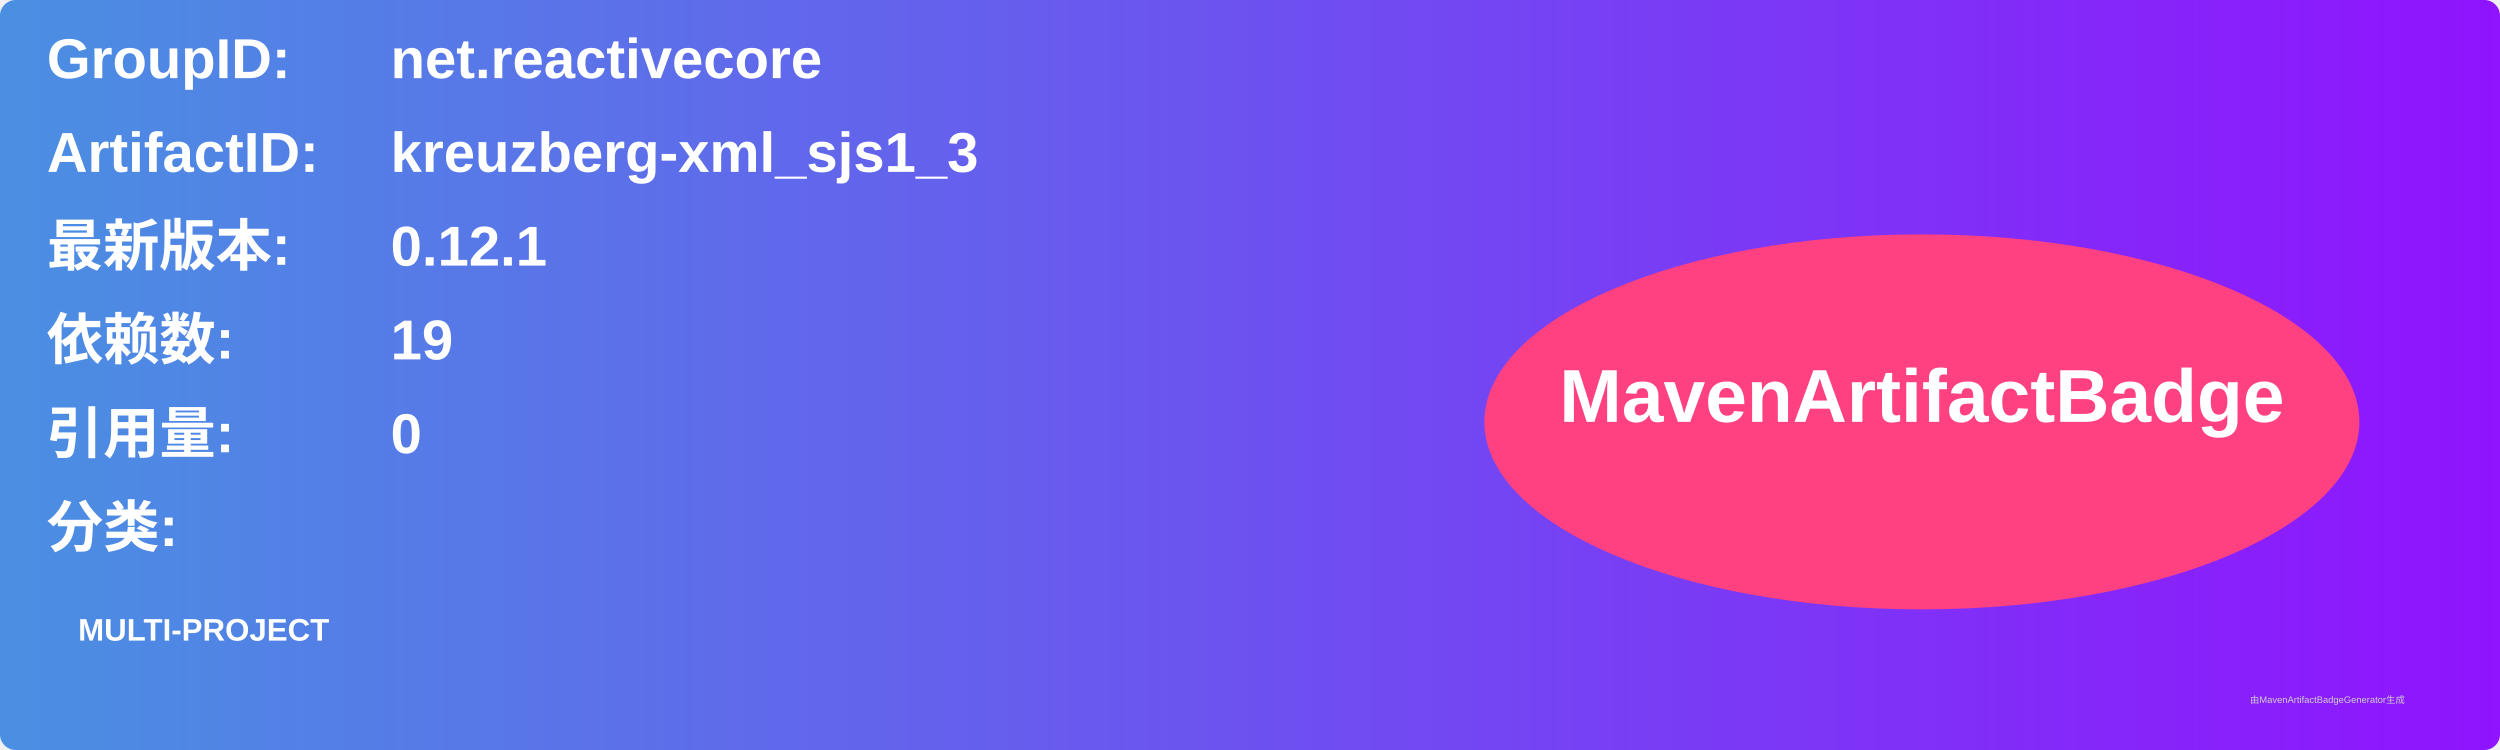
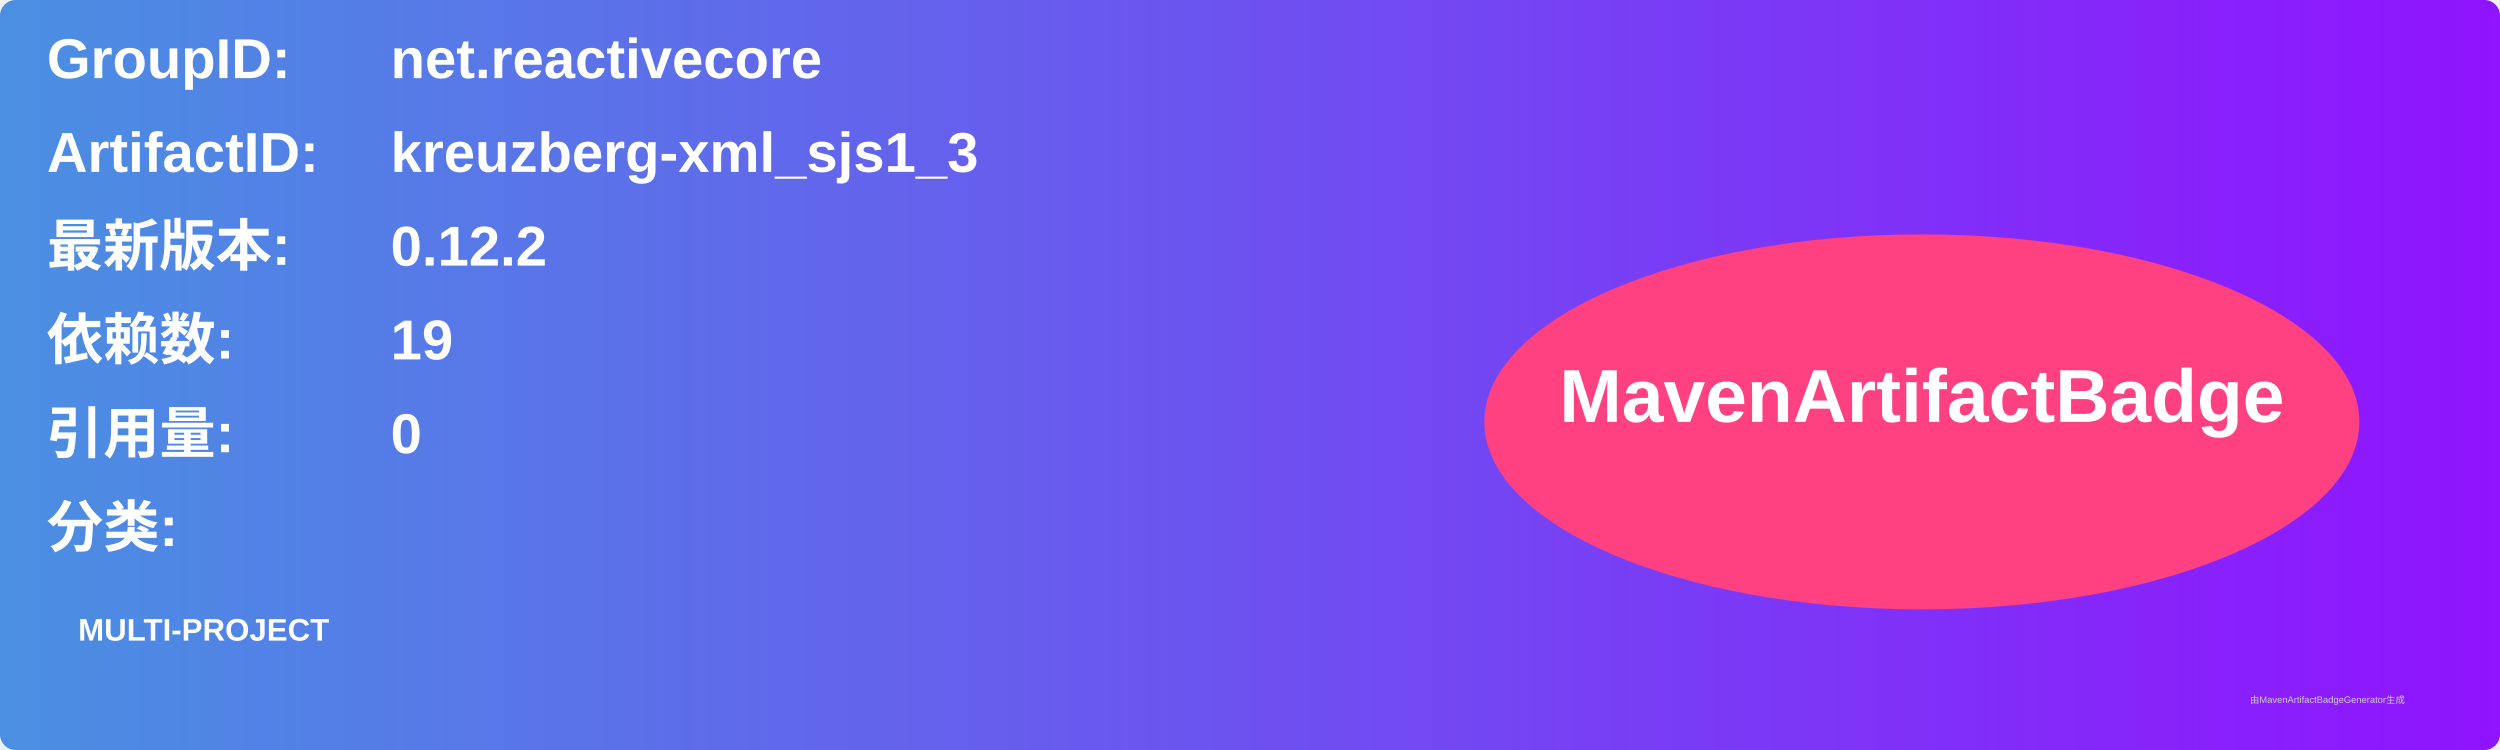
<svg xmlns="http://www.w3.org/2000/svg" width="800" height="240" viewBox="0 0 800 240">
  <linearGradient id="grad" x1="0%" y1="0%" x2="100%" y2="0%">
    <stop offset="0%" stop-color="#4a90e2" />
    <stop offset="100%" stop-color="#9013fe" />
  </linearGradient>
  <rect width="100%" height="100%" rx="5" ry="5" fill="url(#grad)" />
  <g transform="translate(15, 15)">
    <text x="0" y="10" font-family="Arial" font-size="18" fill="white" font-weight="bold" width="260">GroupID:</text>
    <text x="110" y="10" font-family="Arial" font-size="18" fill="white" font-weight="bold" width="460">net.reactivecore</text>
    <text x="0" y="40" font-family="Arial" font-size="18" fill="white" font-weight="bold" width="260">ArtifactID:</text>
    <text x="110" y="40" font-family="Arial" font-size="18" fill="white" font-weight="bold" width="460">kreuzberg-xml_sjs1_3</text>
    <text x="0" y="70" font-family="Arial" font-size="18" fill="white" font-weight="bold">最新版本:</text>
    <text x="110" y="70" font-family="Arial" font-size="18" fill="white" font-weight="bold">
-       <tspan font-weight="bold">0.12.1</tspan>
+       <tspan font-weight="bold">0.12.2</tspan>
    </text>
    <text x="0" y="100" font-family="Arial" font-size="18" fill="white" font-weight="bold">依赖数: </text>
    <text x="110" y="100" font-family="Arial" font-size="18" fill="white">
      <tspan font-weight="bold">19</tspan>
    </text>
    <text x="0" y="130" font-family="Arial" font-size="18" fill="white" font-weight="bold">引用量: </text>
    <text x="110" y="130" font-family="Arial" font-size="18" fill="white">
      <tspan font-weight="bold">0</tspan>
    </text>
    <text x="0" y="160" font-family="Arial" font-size="18" fill="white" font-weight="bold">分类:</text>
    <text x="10" y="190" font-family="Arial" font-size="10" fill="white">
      <tspan font-weight="bold">MULTI-PROJECT</tspan>
    </text>
    <ellipse cx="600" cy="120" rx="140" ry="60" fill="#ff4081" />
    <text x="600" y="120" text-anchor="middle" font-family="Arial" font-size="24" fill="white" font-weight="bold">MavenArtifactBadge</text>
  </g>
  <text x="720" y="225" font-family="Arial" font-size="3" fill="#d0d0d0">由MavenArtifactBadgeGenerator生成</text>
</svg>
